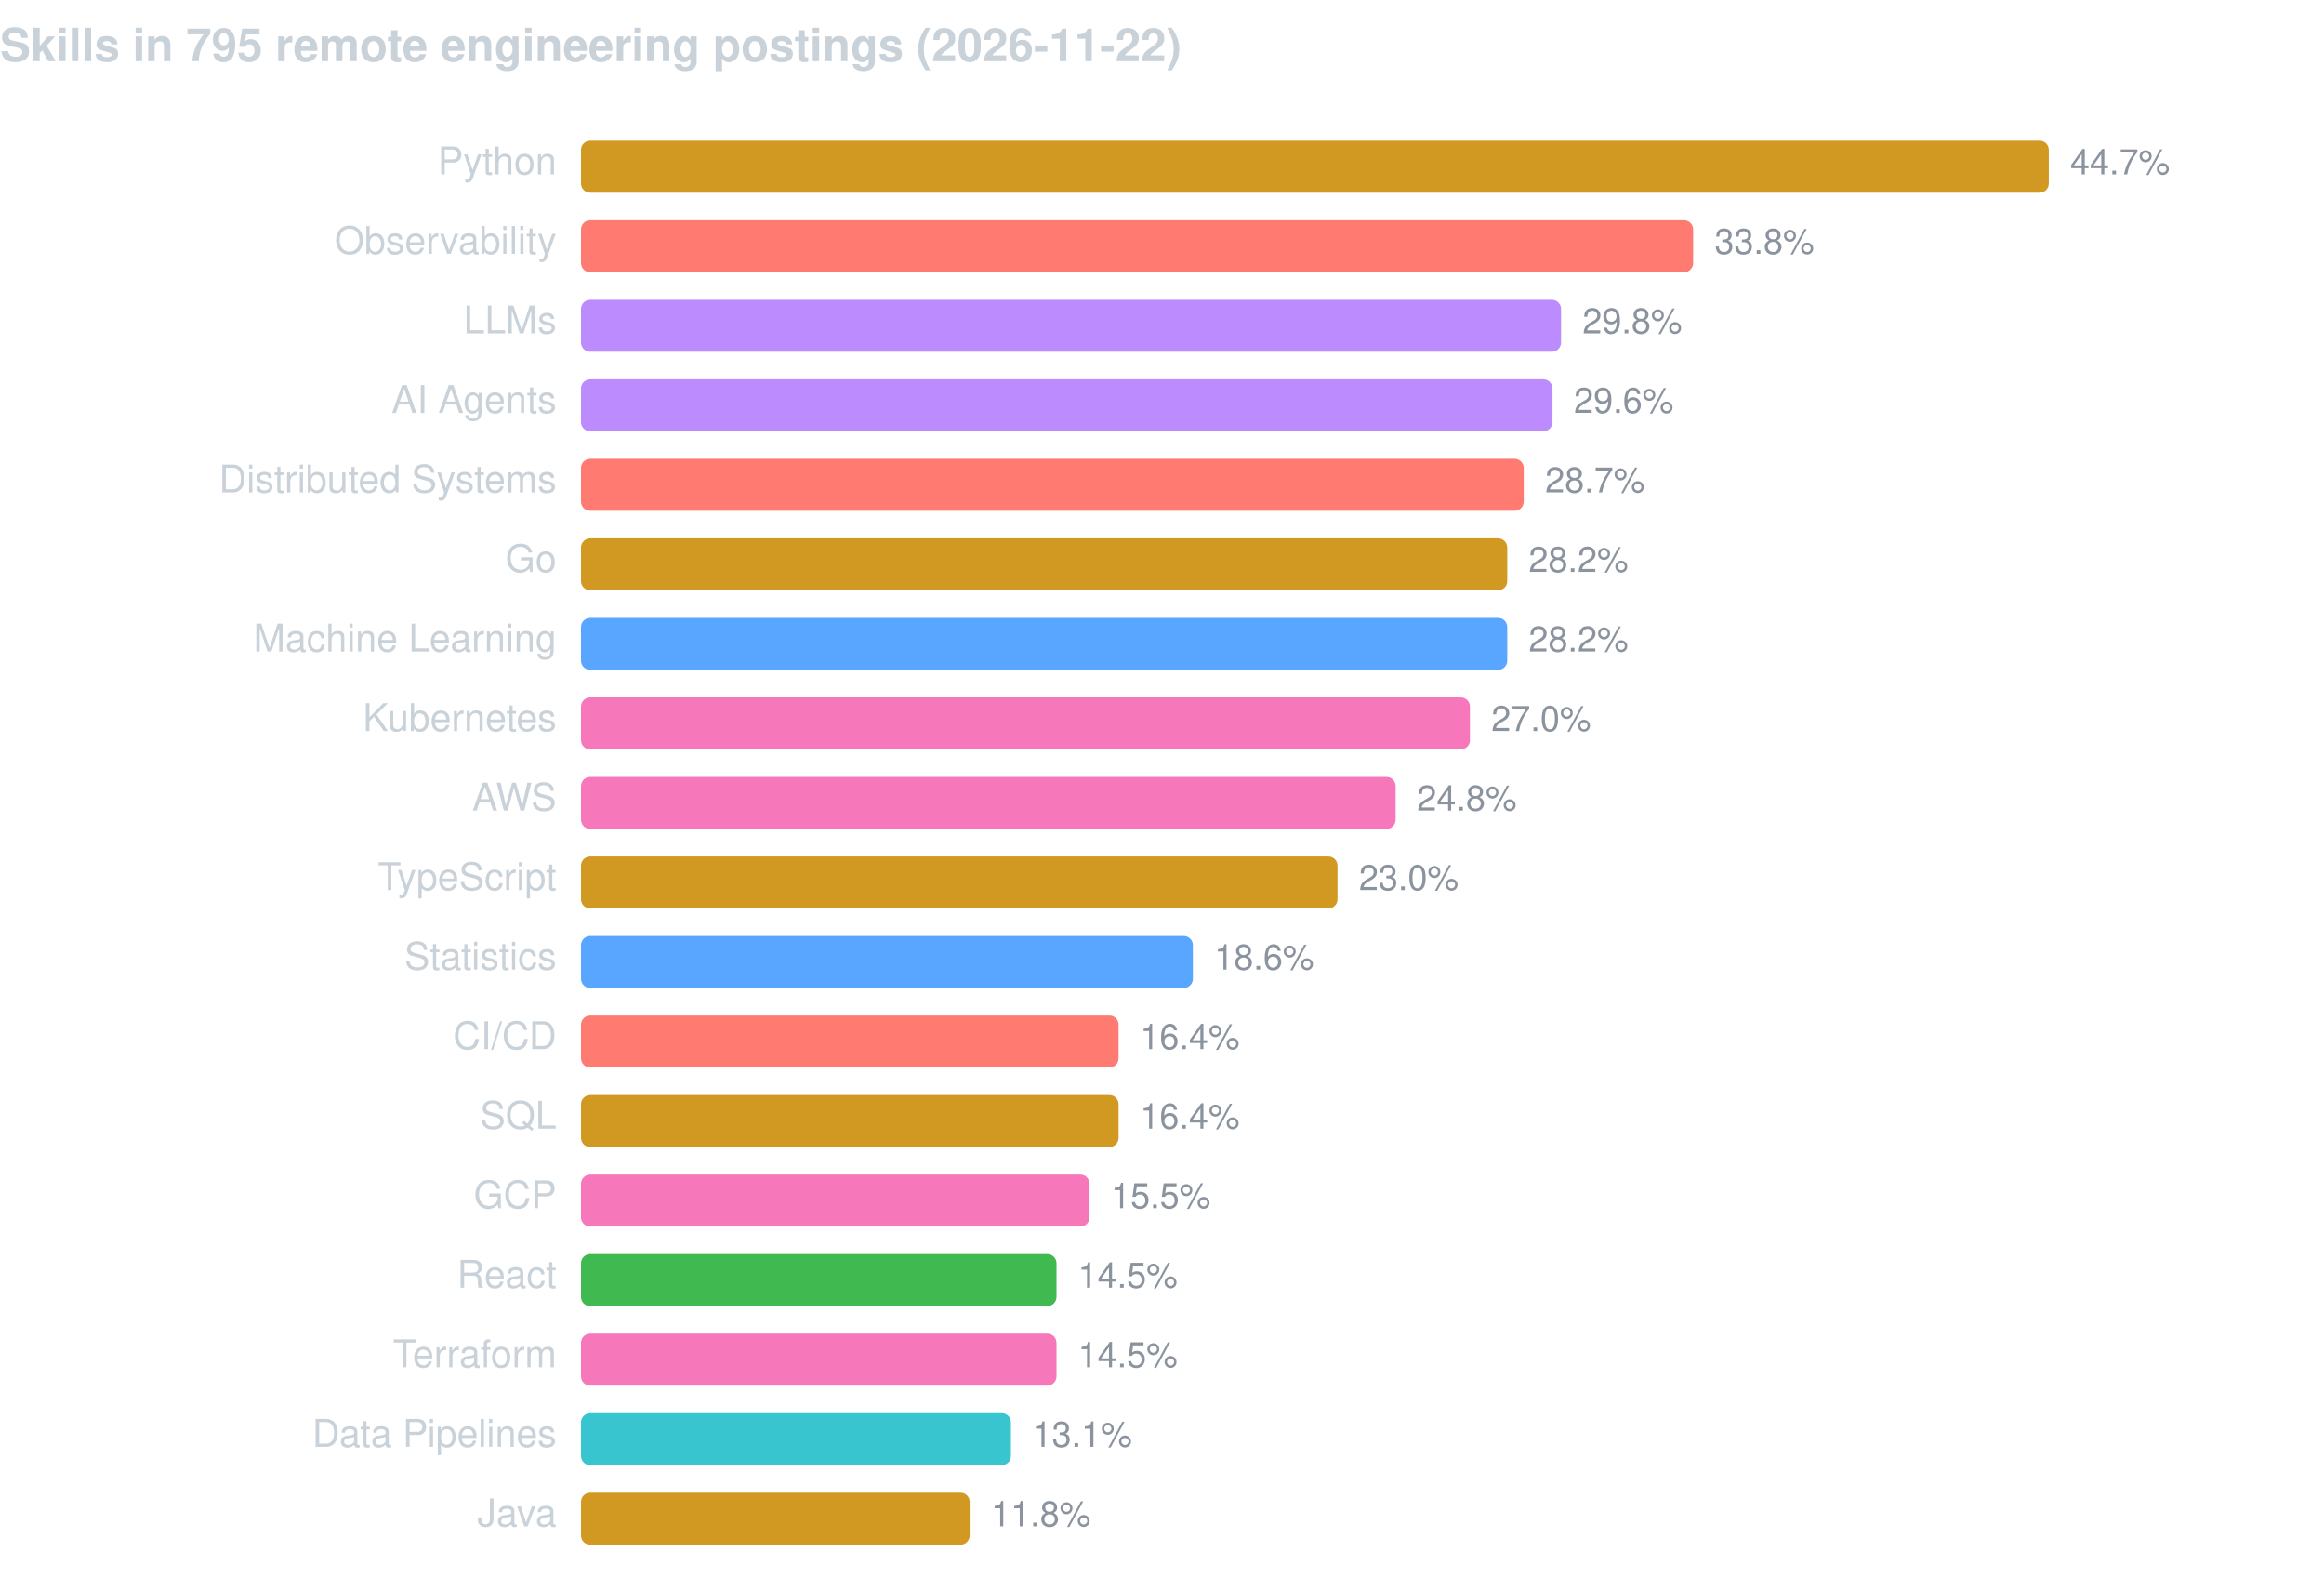
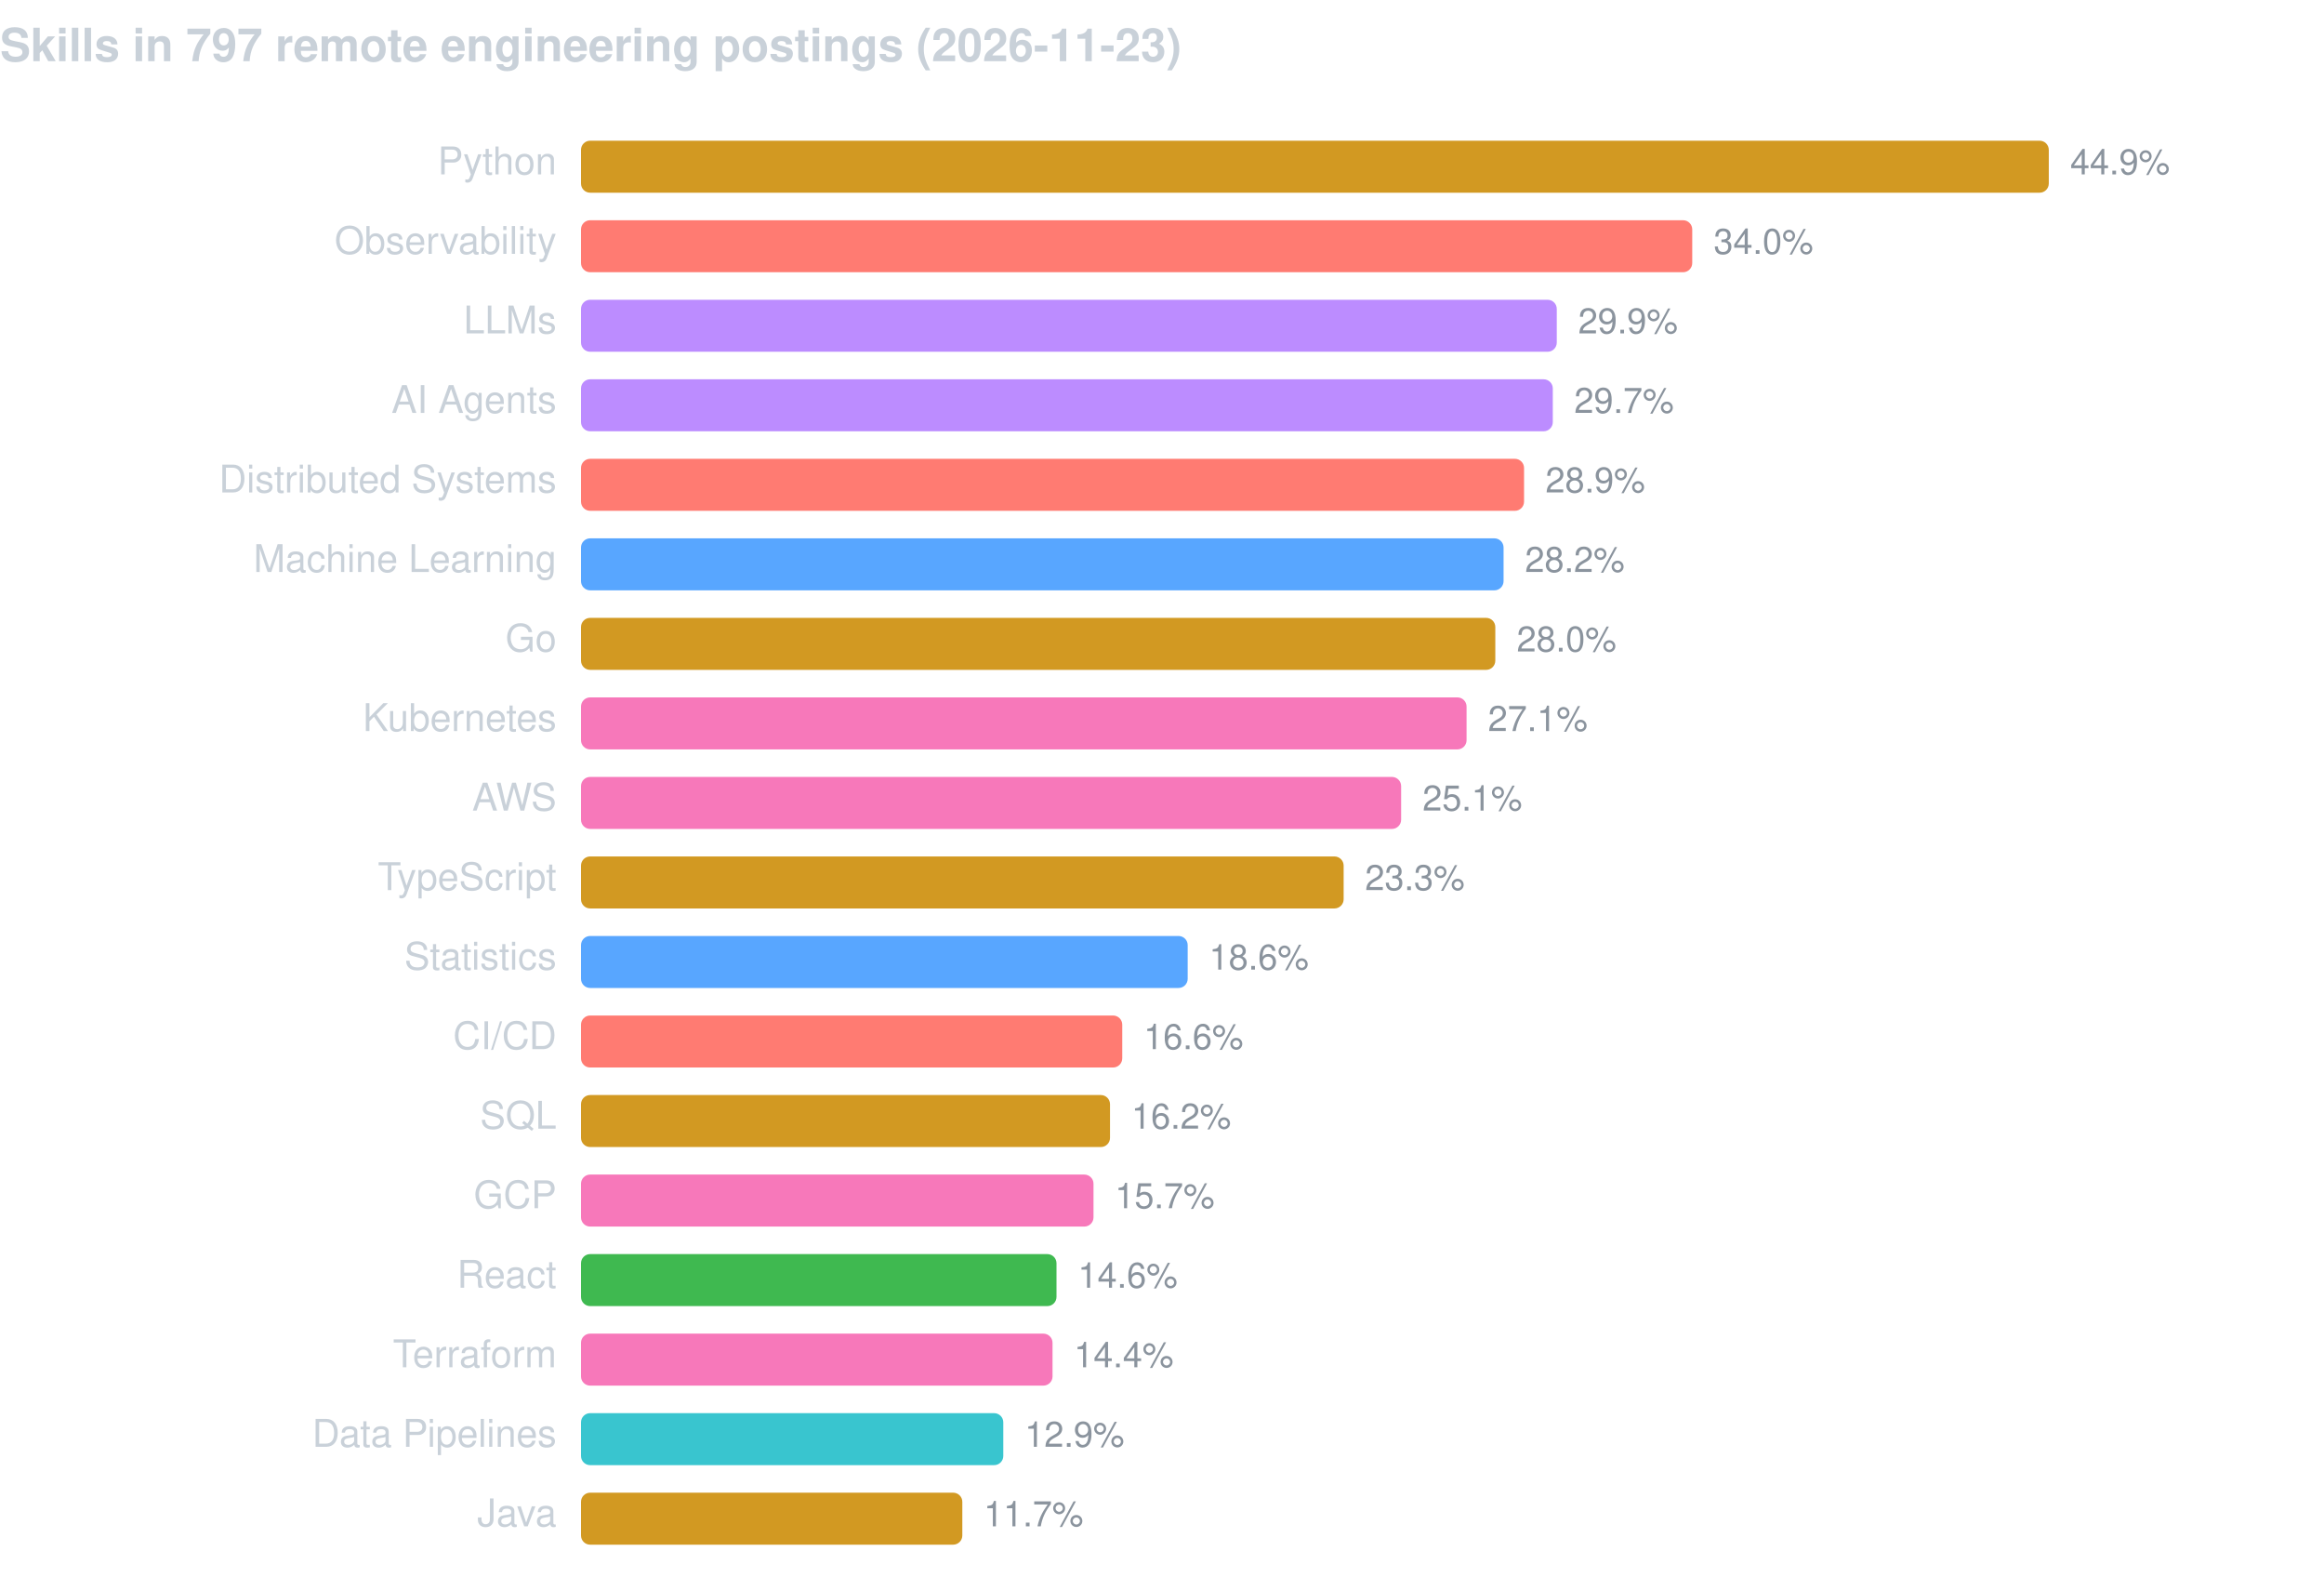
<svg xmlns="http://www.w3.org/2000/svg" width="760" height="520" viewBox="0 0 760 520" font-family="-apple-system,BlinkMacSystemFont,Segoe UI,Helvetica,Arial,sans-serif">
-   <text x="0" y="20" fill="#c9d1d9" font-size="15" font-weight="600">Skills in 795 remote engineering postings (2026-11-22)</text>
+   <text x="0" y="20" fill="#c9d1d9" font-size="15" font-weight="600">Skills in 797 remote engineering postings (2026-11-23)</text>
  <text x="182" y="57" fill="#c9d1d9" font-size="12.5" text-anchor="end">Python</text>
  <rect x="190" y="46" width="480.0" height="17" rx="3" fill="#d29922" />
-   <text x="677.0" y="57" fill="#8b949e" font-size="11.5">44.7%</text>
+   <text x="677.0" y="57" fill="#8b949e" font-size="11.5">44.9%</text>
  <text x="182" y="83" fill="#c9d1d9" font-size="12.5" text-anchor="end">Observability</text>
-   <rect x="190" y="72" width="363.7" height="17" rx="3" fill="#ff7b72" />
-   <text x="560.7" y="83" fill="#8b949e" font-size="11.5">33.8%</text>
+   <rect x="190" y="72" width="363.4" height="17" rx="3" fill="#ff7b72" />
+   <text x="560.4" y="83" fill="#8b949e" font-size="11.5">34.0%</text>
  <text x="182" y="109" fill="#c9d1d9" font-size="12.5" text-anchor="end">LLMs</text>
-   <rect x="190" y="98" width="320.5" height="17" rx="3" fill="#bc8cff" />
-   <text x="517.5" y="109" fill="#8b949e" font-size="11.5">29.8%</text>
+   <rect x="190" y="98" width="319.1" height="17" rx="3" fill="#bc8cff" />
+   <text x="516.1" y="109" fill="#8b949e" font-size="11.5">29.9%</text>
  <text x="182" y="135" fill="#c9d1d9" font-size="12.5" text-anchor="end">AI Agents</text>
-   <rect x="190" y="124" width="317.7" height="17" rx="3" fill="#bc8cff" />
-   <text x="514.7" y="135" fill="#8b949e" font-size="11.5">29.6%</text>
+   <rect x="190" y="124" width="317.8" height="17" rx="3" fill="#bc8cff" />
+   <text x="514.8" y="135" fill="#8b949e" font-size="11.5">29.7%</text>
  <text x="182" y="161" fill="#c9d1d9" font-size="12.5" text-anchor="end">Distributed Systems</text>
-   <rect x="190" y="150" width="308.3" height="17" rx="3" fill="#ff7b72" />
-   <text x="505.3" y="161" fill="#8b949e" font-size="11.5">28.7%</text>
-   <text x="182" y="187" fill="#c9d1d9" font-size="12.5" text-anchor="end">Go</text>
-   <rect x="190" y="176" width="302.9" height="17" rx="3" fill="#d29922" />
-   <text x="499.9" y="187" fill="#8b949e" font-size="11.5">28.2%</text>
-   <text x="182" y="213" fill="#c9d1d9" font-size="12.5" text-anchor="end">Machine Learning</text>
-   <rect x="190" y="202" width="302.9" height="17" rx="3" fill="#58a6ff" />
-   <text x="499.9" y="213" fill="#8b949e" font-size="11.5">28.2%</text>
+   <rect x="190" y="150" width="308.4" height="17" rx="3" fill="#ff7b72" />
+   <text x="505.4" y="161" fill="#8b949e" font-size="11.5">28.9%</text>
+   <text x="182" y="187" fill="#c9d1d9" font-size="12.5" text-anchor="end">Machine Learning</text>
+   <rect x="190" y="176" width="301.7" height="17" rx="3" fill="#58a6ff" />
+   <text x="498.7" y="187" fill="#8b949e" font-size="11.5">28.2%</text>
+   <text x="182" y="213" fill="#c9d1d9" font-size="12.5" text-anchor="end">Go</text>
+   <rect x="190" y="202" width="299.0" height="17" rx="3" fill="#d29922" />
+   <text x="496.0" y="213" fill="#8b949e" font-size="11.5">28.0%</text>
  <text x="182" y="239" fill="#c9d1d9" font-size="12.5" text-anchor="end">Kubernetes</text>
-   <rect x="190" y="228" width="290.7" height="17" rx="3" fill="#f778ba" />
-   <text x="487.7" y="239" fill="#8b949e" font-size="11.5">27.0%</text>
+   <rect x="190" y="228" width="289.6" height="17" rx="3" fill="#f778ba" />
+   <text x="486.6" y="239" fill="#8b949e" font-size="11.5">27.1%</text>
  <text x="182" y="265" fill="#c9d1d9" font-size="12.5" text-anchor="end">AWS</text>
-   <rect x="190" y="254" width="266.4" height="17" rx="3" fill="#f778ba" />
-   <text x="463.4" y="265" fill="#8b949e" font-size="11.5">24.8%</text>
+   <rect x="190" y="254" width="268.2" height="17" rx="3" fill="#f778ba" />
+   <text x="465.2" y="265" fill="#8b949e" font-size="11.5">25.1%</text>
  <text x="182" y="291" fill="#c9d1d9" font-size="12.5" text-anchor="end">TypeScript</text>
-   <rect x="190" y="280" width="247.4" height="17" rx="3" fill="#d29922" />
-   <text x="444.4" y="291" fill="#8b949e" font-size="11.5">23.0%</text>
+   <rect x="190" y="280" width="249.4" height="17" rx="3" fill="#d29922" />
+   <text x="446.4" y="291" fill="#8b949e" font-size="11.5">23.3%</text>
  <text x="182" y="317" fill="#c9d1d9" font-size="12.5" text-anchor="end">Statistics</text>
-   <rect x="190" y="306" width="200.1" height="17" rx="3" fill="#58a6ff" />
-   <text x="397.1" y="317" fill="#8b949e" font-size="11.5">18.6%</text>
+   <rect x="190" y="306" width="198.4" height="17" rx="3" fill="#58a6ff" />
+   <text x="395.4" y="317" fill="#8b949e" font-size="11.5">18.6%</text>
  <text x="182" y="343" fill="#c9d1d9" font-size="12.5" text-anchor="end">CI/CD</text>
-   <rect x="190" y="332" width="175.8" height="17" rx="3" fill="#ff7b72" />
-   <text x="372.8" y="343" fill="#8b949e" font-size="11.5">16.4%</text>
+   <rect x="190" y="332" width="177.0" height="17" rx="3" fill="#ff7b72" />
+   <text x="374.0" y="343" fill="#8b949e" font-size="11.5">16.6%</text>
  <text x="182" y="369" fill="#c9d1d9" font-size="12.5" text-anchor="end">SQL</text>
-   <rect x="190" y="358" width="175.8" height="17" rx="3" fill="#d29922" />
-   <text x="372.8" y="369" fill="#8b949e" font-size="11.5">16.4%</text>
+   <rect x="190" y="358" width="173.0" height="17" rx="3" fill="#d29922" />
+   <text x="370.0" y="369" fill="#8b949e" font-size="11.5">16.2%</text>
  <text x="182" y="395" fill="#c9d1d9" font-size="12.5" text-anchor="end">GCP</text>
-   <rect x="190" y="384" width="166.3" height="17" rx="3" fill="#f778ba" />
-   <text x="363.3" y="395" fill="#8b949e" font-size="11.5">15.5%</text>
+   <rect x="190" y="384" width="167.6" height="17" rx="3" fill="#f778ba" />
+   <text x="364.6" y="395" fill="#8b949e" font-size="11.5">15.7%</text>
  <text x="182" y="421" fill="#c9d1d9" font-size="12.5" text-anchor="end">React</text>
  <rect x="190" y="410" width="155.5" height="17" rx="3" fill="#3fb950" />
-   <text x="352.5" y="421" fill="#8b949e" font-size="11.5">14.5%</text>
+   <text x="352.5" y="421" fill="#8b949e" font-size="11.5">14.6%</text>
  <text x="182" y="447" fill="#c9d1d9" font-size="12.5" text-anchor="end">Terraform</text>
-   <rect x="190" y="436" width="155.5" height="17" rx="3" fill="#f778ba" />
-   <text x="352.5" y="447" fill="#8b949e" font-size="11.5">14.5%</text>
+   <rect x="190" y="436" width="154.2" height="17" rx="3" fill="#f778ba" />
+   <text x="351.2" y="447" fill="#8b949e" font-size="11.5">14.4%</text>
  <text x="182" y="473" fill="#c9d1d9" font-size="12.5" text-anchor="end">Data Pipelines</text>
-   <rect x="190" y="462" width="140.6" height="17" rx="3" fill="#39c5cf" />
-   <text x="337.6" y="473" fill="#8b949e" font-size="11.5">13.1%</text>
+   <rect x="190" y="462" width="138.1" height="17" rx="3" fill="#39c5cf" />
+   <text x="335.1" y="473" fill="#8b949e" font-size="11.5">12.9%</text>
  <text x="182" y="499" fill="#c9d1d9" font-size="12.5" text-anchor="end">Java</text>
-   <rect x="190" y="488" width="127.1" height="17" rx="3" fill="#d29922" />
-   <text x="324.1" y="499" fill="#8b949e" font-size="11.5">11.8%</text>
+   <rect x="190" y="488" width="124.7" height="17" rx="3" fill="#d29922" />
+   <text x="321.7" y="499" fill="#8b949e" font-size="11.5">11.7%</text>
</svg>
